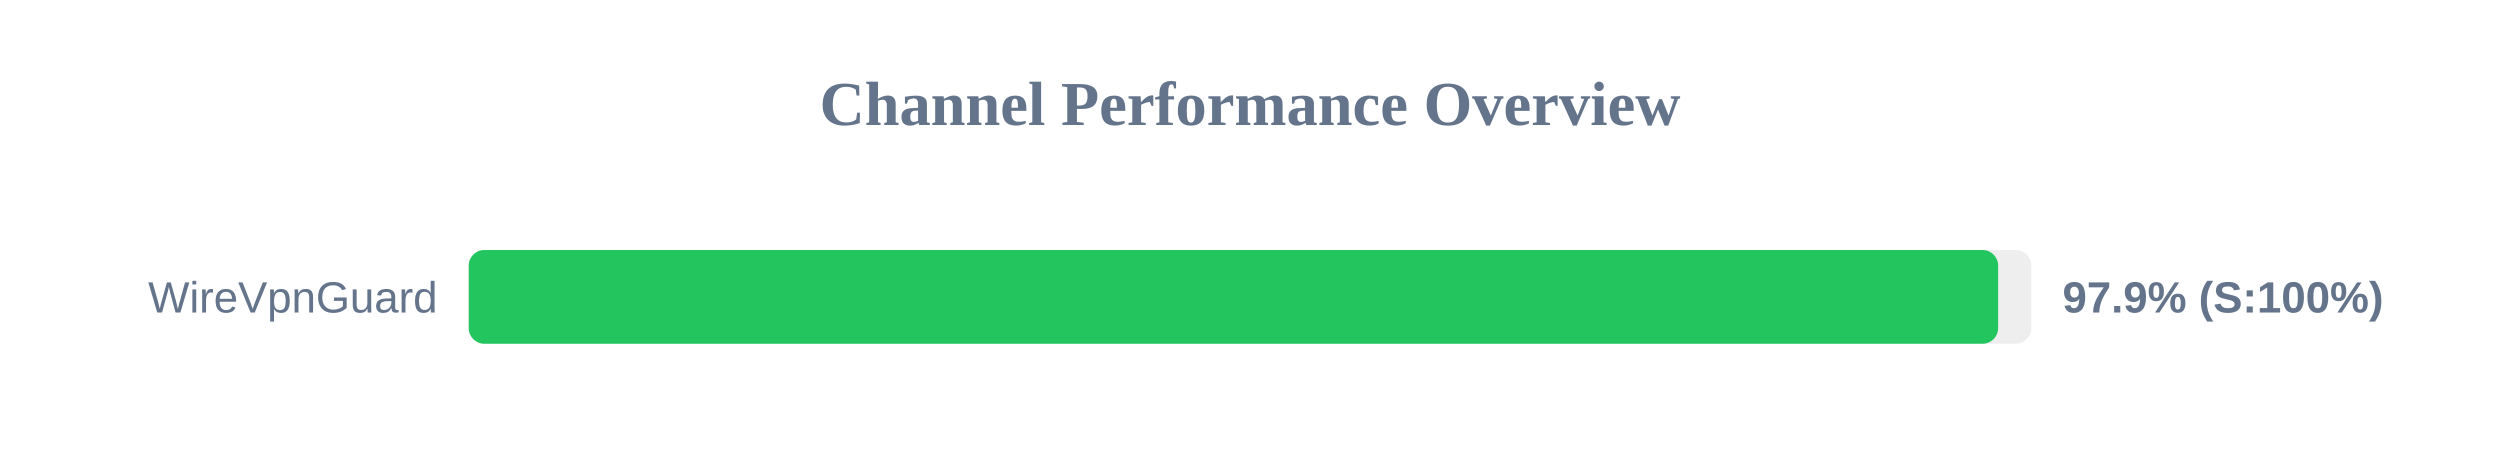
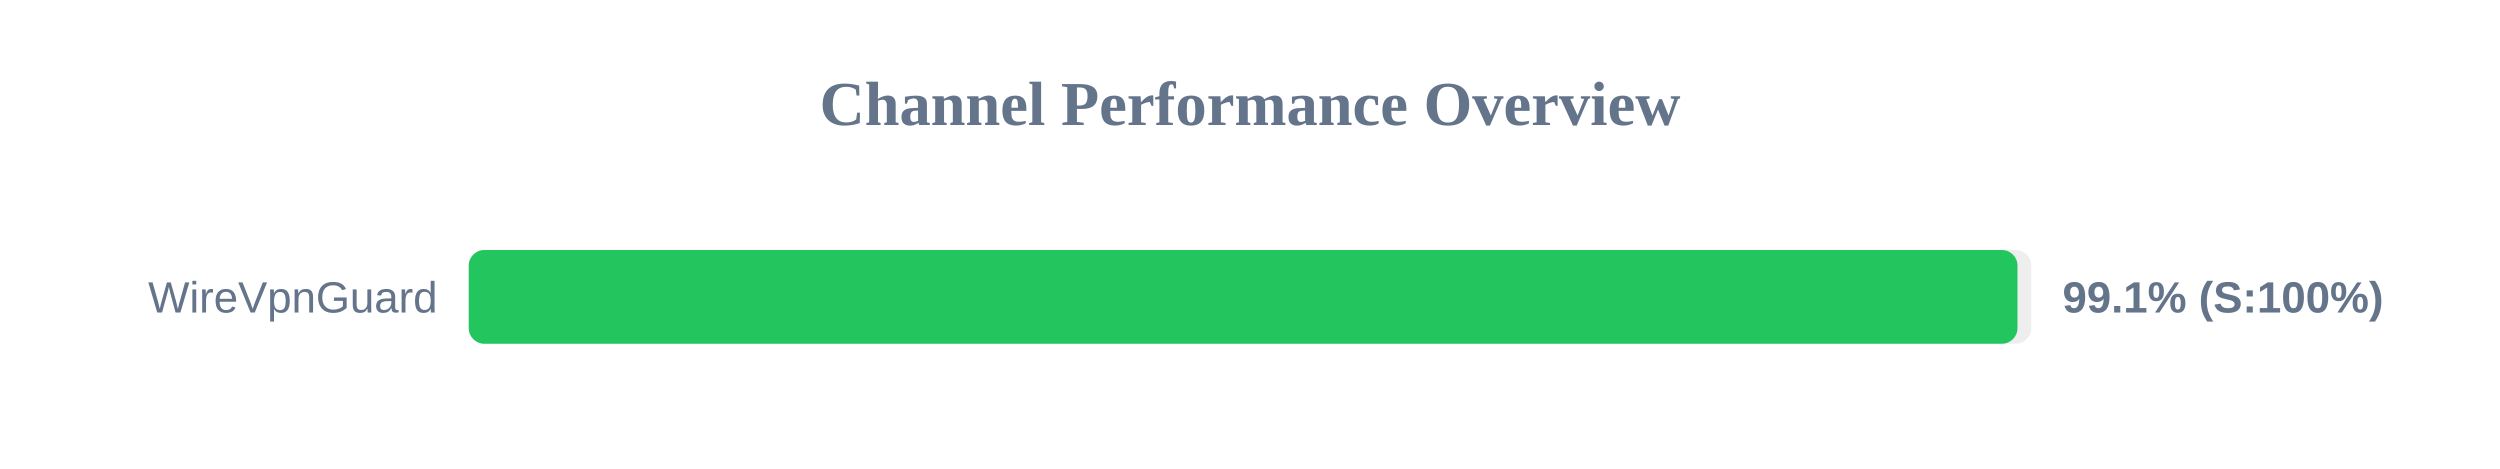
<svg xmlns="http://www.w3.org/2000/svg" width="800" height="150" version="1.1">
  <style>
        .row { font: 14px Arial; fill: #64748b; }
        .score { font: bold 14px Arial; fill: #64748b; }
    </style>
  <text x="400" y="40" text-anchor="middle" font-size="20px" font-weight="bold" fill="#64748b">Channel Performance Overview</text>
  <rect x="150" y="80" width="500" height="30" fill="#eee" rx="5" />
-   <rect x="150" y="80" width="489.4" height="30" fill="#22c55e" rx="5" />
+   <rect x="150" y="80" width="495.6" height="30" fill="#22c55e" rx="5" />
  <text x="140" y="100" text-anchor="end" class="row">WireVpnGuard</text>
-   <text x="660" y="100" text-anchor="start" class="score">97.9% (S:100%)</text>
+   <text x="660" y="100" text-anchor="start" class="score">99.1% (S:100%)</text>
</svg>
